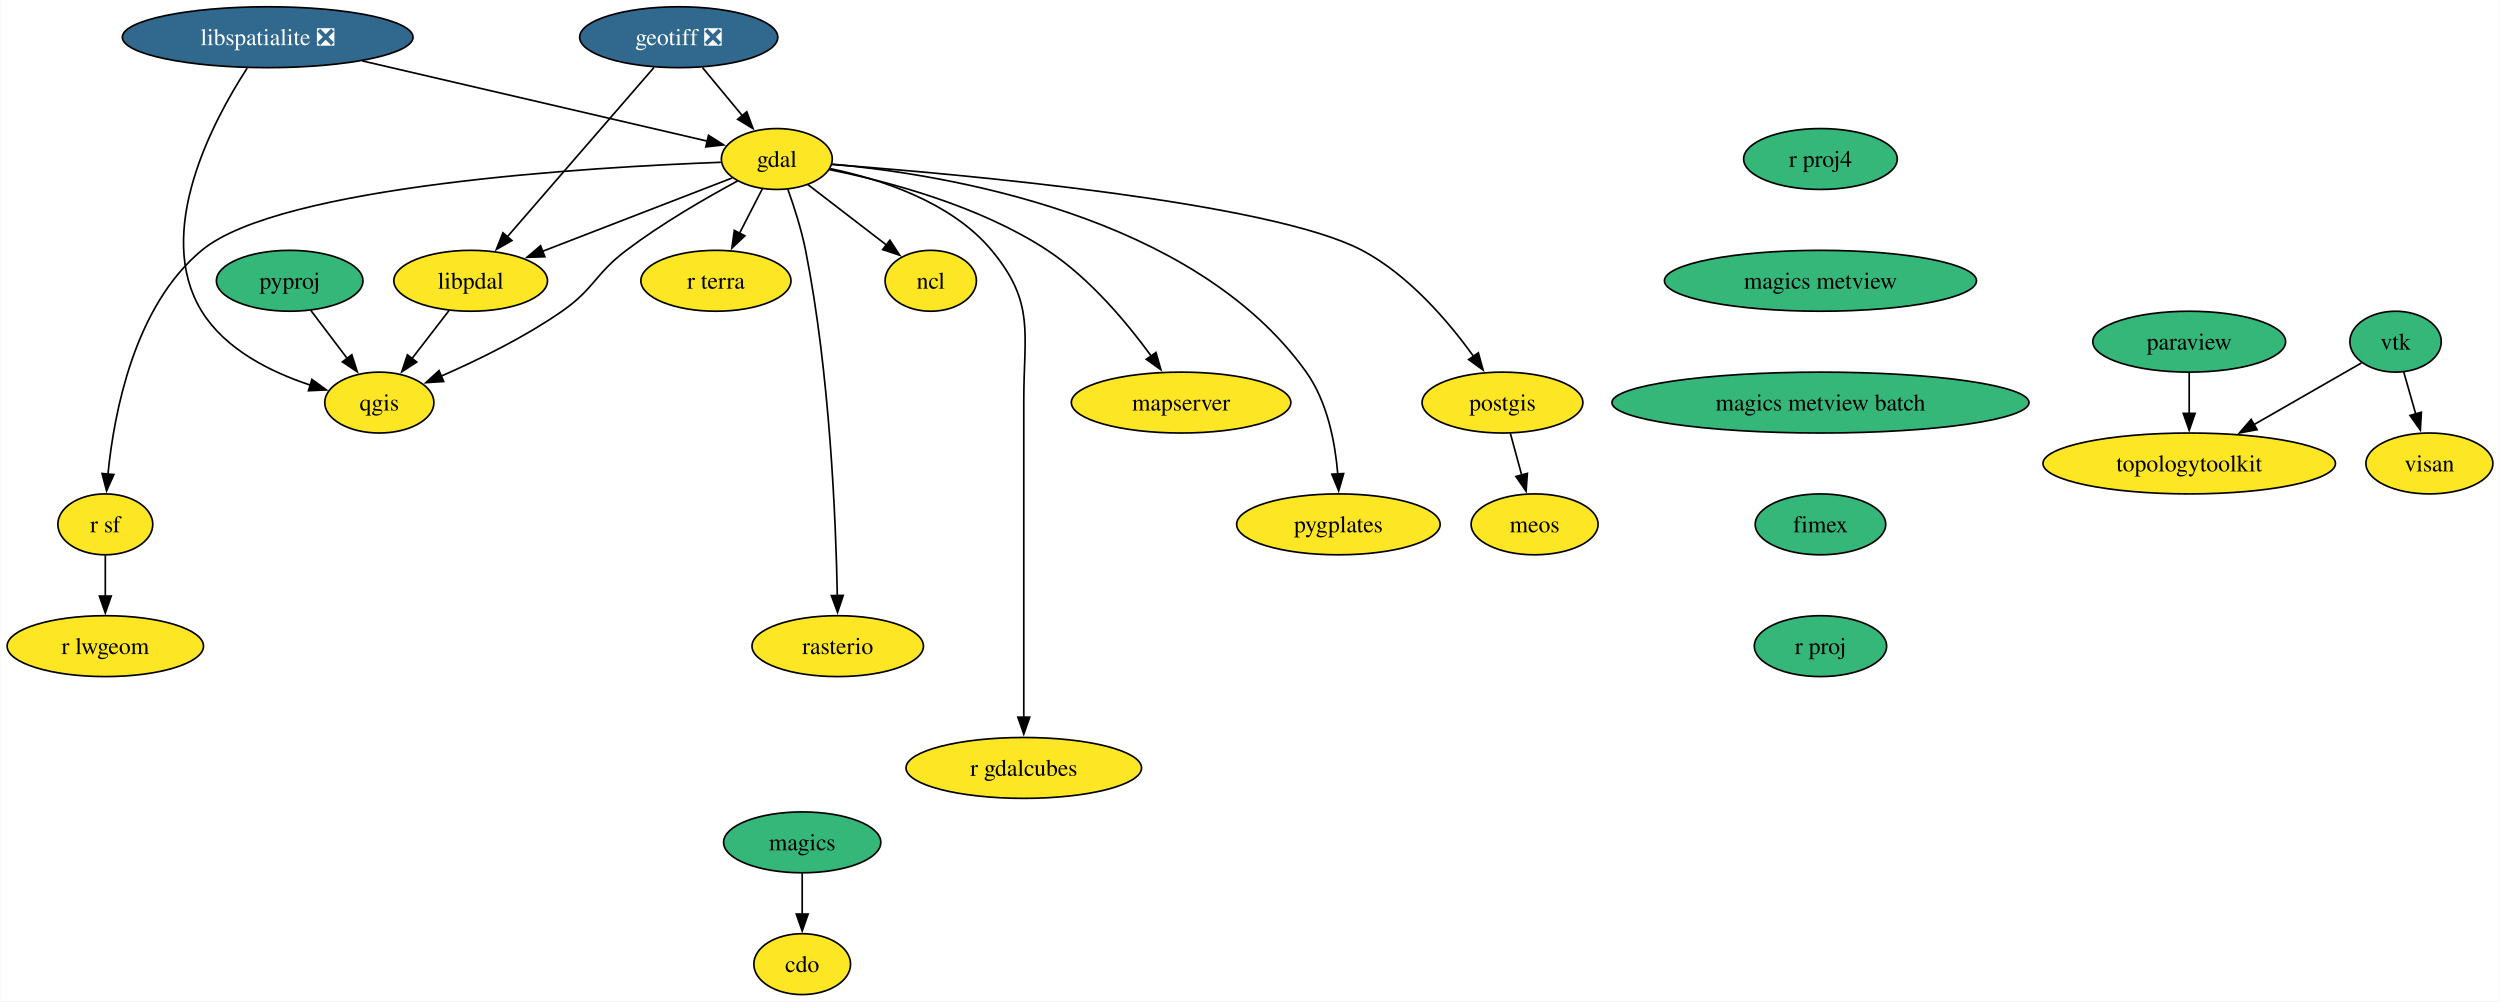
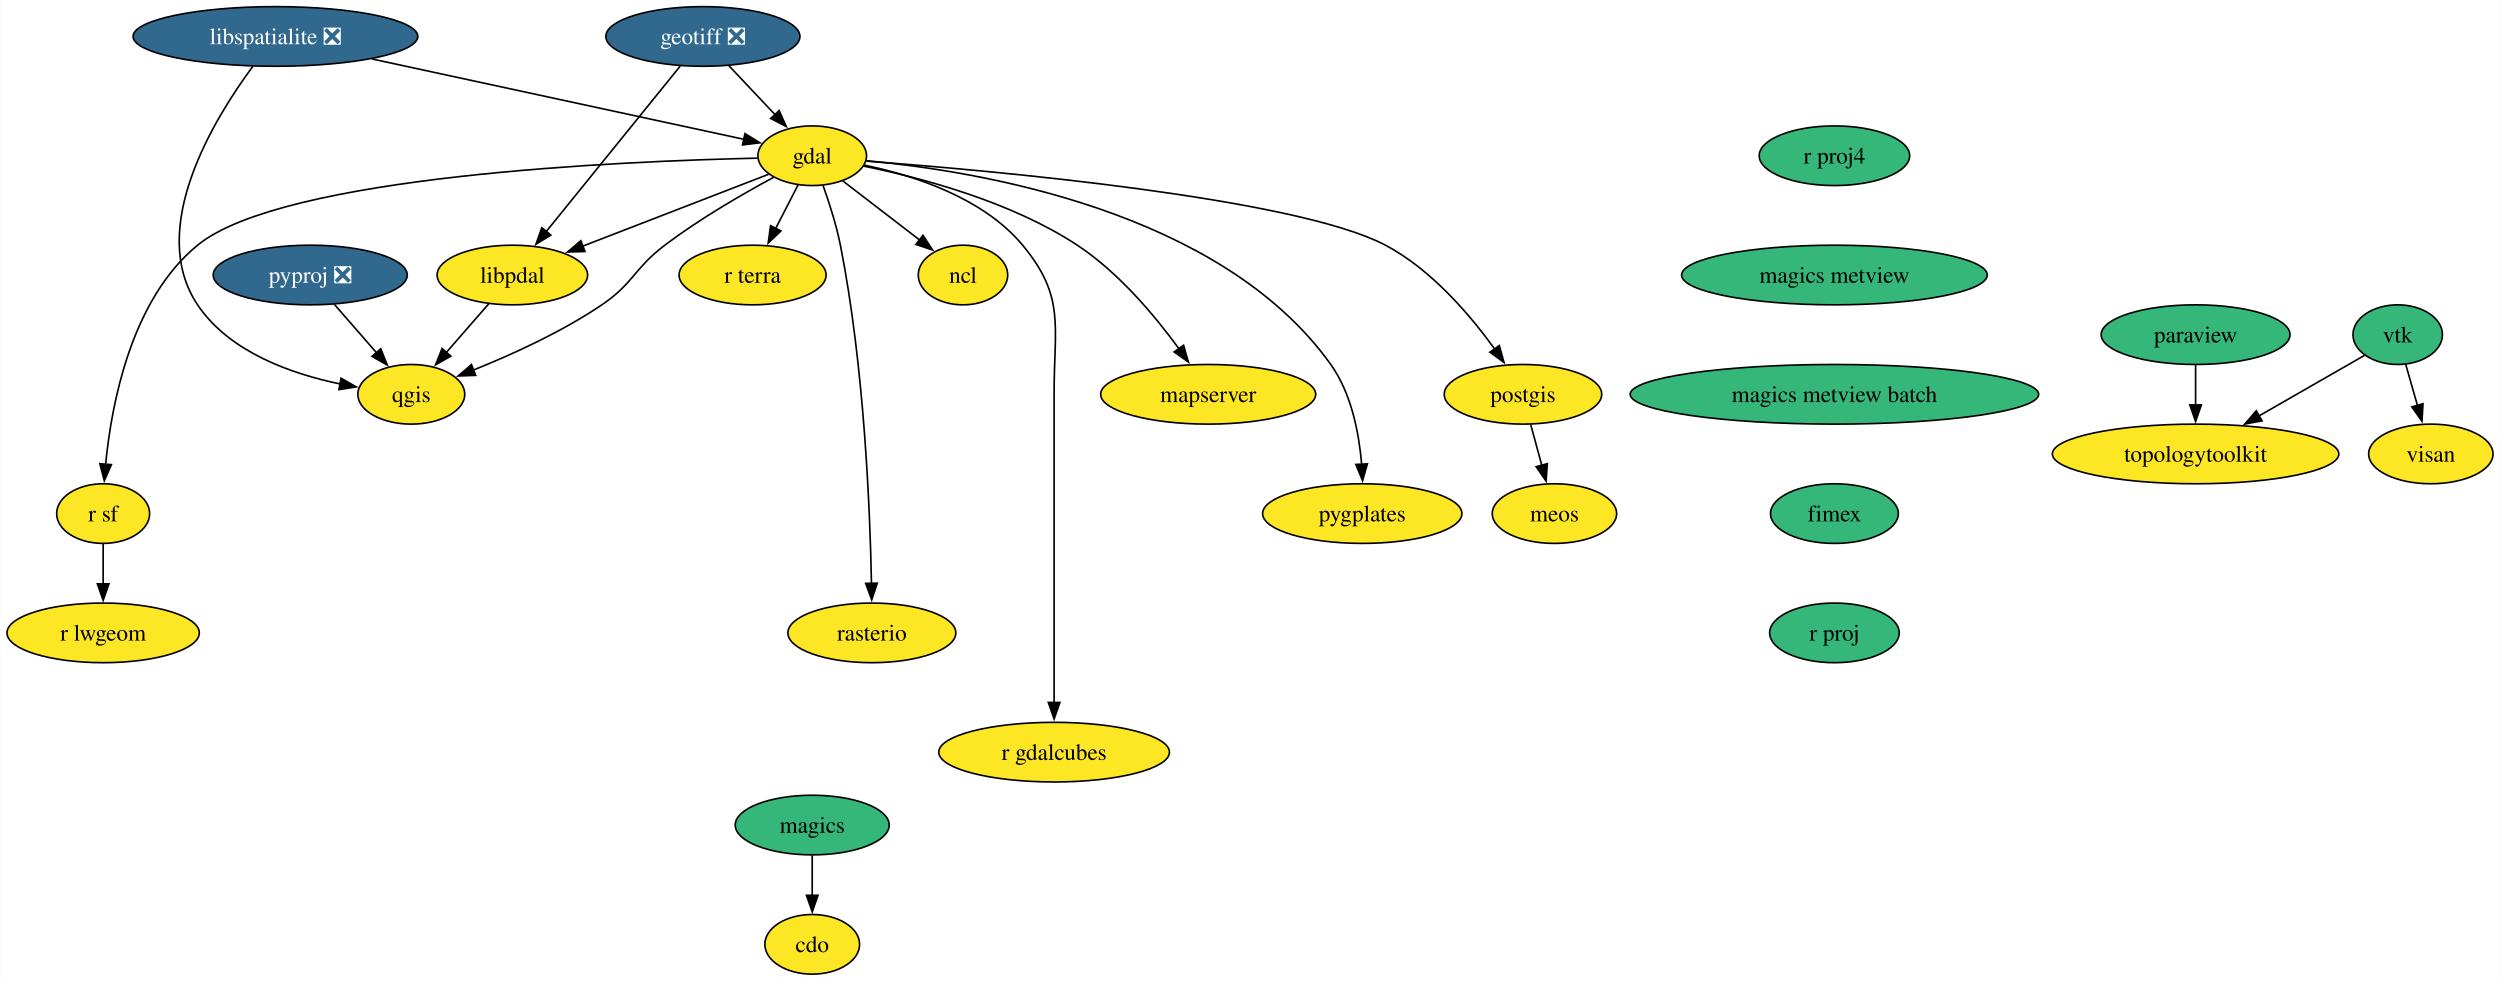
- <svg xmlns="http://www.w3.org/2000/svg" xmlns:xlink="http://www.w3.org/1999/xlink" width="1478pt" height="592pt" viewBox="0.00 0.00 1477.58 592.00">
+ <svg xmlns="http://www.w3.org/2000/svg" xmlns:xlink="http://www.w3.org/1999/xlink" width="1509pt" height="592pt" viewBox="0.00 0.00 1508.58 592.00">
  <g id="graph0" class="graph" transform="scale(1 1) rotate(0) translate(4 588)">
-     <polygon fill="white" stroke="none" points="-4,4 -4,-588 1473.58,-588 1473.58,4 -4,4" />
+     <polygon fill="white" stroke="none" points="-4,4 -4,-588 1504.58,-588 1504.58,4 -4,4" />
    <g id="node1" class="node">
      <g id="a_node1">
        <a xlink:href="https://github.com/conda-forge/cdo-feedstock" xlink:title="cdo">
-           <ellipse fill="#fde725" stroke="black" cx="470.05" cy="-18" rx="28.59" ry="18" />
-           <text text-anchor="middle" x="470.05" y="-13.32" font-family="Times,serif" font-size="14.00">cdo</text>
+           <ellipse fill="#fde725" stroke="black" cx="486.05" cy="-18" rx="28.59" ry="18" />
+           <text text-anchor="middle" x="486.05" y="-13.32" font-family="Times,serif" font-size="14.00">cdo</text>
        </a>
      </g>
    </g>
    <g id="node2" class="node">
      <g id="a_node2">
        <a xlink:href="https://github.com/conda-forge/gdal-feedstock" xlink:title="gdal">
-           <ellipse fill="#fde725" stroke="black" cx="455.05" cy="-494" rx="32.79" ry="18" />
-           <text text-anchor="middle" x="455.05" y="-489.32" font-family="Times,serif" font-size="14.00">gdal</text>
+           <ellipse fill="#fde725" stroke="black" cx="486.05" cy="-494" rx="32.79" ry="18" />
+           <text text-anchor="middle" x="486.05" y="-489.32" font-family="Times,serif" font-size="14.00">gdal</text>
        </a>
      </g>
    </g>
    <g id="node3" class="node">
      <g id="a_node3">
        <a xlink:href="https://github.com/conda-forge/ncl-feedstock" xlink:title="ncl">
-           <ellipse fill="#fde725" stroke="black" cx="546.05" cy="-422" rx="27" ry="18" />
-           <text text-anchor="middle" x="546.05" y="-417.32" font-family="Times,serif" font-size="14.00">ncl</text>
+           <ellipse fill="#fde725" stroke="black" cx="577.05" cy="-422" rx="27" ry="18" />
+           <text text-anchor="middle" x="577.05" y="-417.32" font-family="Times,serif" font-size="14.00">ncl</text>
        </a>
      </g>
    </g>
    <g id="edge1" class="edge">
-       <path fill="none" stroke="black" d="M473.46,-478.83C486.88,-468.51 505.24,-454.39 520.14,-442.93" />
-       <polygon fill="black" stroke="black" points="521.9,-445.99 527.69,-437.12 517.63,-440.44 521.9,-445.99" />
+       <path fill="none" stroke="black" d="M504.46,-478.83C517.88,-468.51 536.24,-454.39 551.14,-442.93" />
+       <polygon fill="black" stroke="black" points="552.9,-445.99 558.69,-437.12 548.63,-440.44 552.9,-445.99" />
    </g>
    <g id="node4" class="node">
      <g id="a_node4">
        <a xlink:href="https://github.com/conda-forge/postgis-feedstock" xlink:title="postgis">
-           <ellipse fill="#fde725" stroke="black" cx="884.05" cy="-350" rx="47.53" ry="18" />
-           <text text-anchor="middle" x="884.05" y="-345.32" font-family="Times,serif" font-size="14.00">postgis</text>
+           <ellipse fill="#fde725" stroke="black" cx="915.05" cy="-350" rx="47.53" ry="18" />
+           <text text-anchor="middle" x="915.05" y="-345.32" font-family="Times,serif" font-size="14.00">postgis</text>
        </a>
      </g>
    </g>
    <g id="edge2" class="edge">
-       <path fill="none" stroke="black" d="M487.77,-490.73C563.18,-485.06 746.85,-468.64 801.05,-440 828.78,-425.34 852.27,-397.75 867.1,-377.15" />
-       <polygon fill="black" stroke="black" points="869.78,-379.43 872.62,-369.22 864.04,-375.43 869.78,-379.43" />
+       <path fill="none" stroke="black" d="M518.77,-490.73C594.18,-485.06 777.85,-468.64 832.05,-440 859.78,-425.34 883.27,-397.75 898.1,-377.15" />
+       <polygon fill="black" stroke="black" points="900.78,-379.43 903.62,-369.22 895.04,-375.43 900.78,-379.43" />
    </g>
    <g id="node5" class="node">
      <g id="a_node5">
        <a xlink:href="https://github.com/conda-forge/qgis-feedstock" xlink:title="qgis">
-           <ellipse fill="#fde725" stroke="black" cx="220.05" cy="-350" rx="32.27" ry="18" />
-           <text text-anchor="middle" x="220.05" y="-345.32" font-family="Times,serif" font-size="14.00">qgis</text>
+           <ellipse fill="#fde725" stroke="black" cx="244.05" cy="-350" rx="32.27" ry="18" />
+           <text text-anchor="middle" x="244.05" y="-345.32" font-family="Times,serif" font-size="14.00">qgis</text>
        </a>
      </g>
    </g>
    <g id="edge3" class="edge">
-       <path fill="none" stroke="black" d="M431.85,-481.03C413.35,-471.06 387.13,-455.95 366.05,-440 347.5,-425.96 347.15,-417.28 328.05,-404 305.75,-388.5 278.24,-375.07 256.56,-365.61" />
-       <polygon fill="black" stroke="black" points="258.09,-362.46 247.52,-361.76 255.35,-368.9 258.09,-362.46" />
+       <path fill="none" stroke="black" d="M462.85,-481.03C444.35,-471.06 418.13,-455.95 397.05,-440 378.5,-425.96 378.31,-417.04 359.05,-404 334.85,-387.62 304.77,-373.96 281.44,-364.61" />
+       <polygon fill="black" stroke="black" points="282.92,-361.43 272.33,-361.05 280.37,-367.95 282.92,-361.43" />
    </g>
    <g id="node6" class="node">
      <g id="a_node6">
        <a xlink:href="https://github.com/conda-forge/r-sf-feedstock" xlink:title="r sf">
          <ellipse fill="#fde725" stroke="black" cx="58.05" cy="-278" rx="28.06" ry="18" />
          <text text-anchor="middle" x="58.05" y="-273.32" font-family="Times,serif" font-size="14.00">r sf</text>
        </a>
      </g>
    </g>
    <g id="edge4" class="edge">
-       <path fill="none" stroke="black" d="M421.96,-492.05C345.87,-489.23 161.43,-478.48 115.05,-440 75.27,-407 63.24,-344.3 59.61,-307.65" />
-       <polygon fill="black" stroke="black" points="63.1,-307.48 58.79,-297.8 56.13,-308.06 63.1,-307.48" />
+       <path fill="none" stroke="black" d="M453,-492.54C372,-490.76 166.45,-482.1 115.05,-440 75.06,-407.25 63.1,-344.47 59.54,-307.72" />
+       <polygon fill="black" stroke="black" points="63.04,-307.54 58.75,-297.85 56.06,-308.1 63.04,-307.54" />
    </g>
    <g id="node7" class="node">
      <g id="a_node7">
        <a xlink:href="https://github.com/conda-forge/rasterio-feedstock" xlink:title="rasterio">
-           <ellipse fill="#fde725" stroke="black" cx="491.05" cy="-206" rx="50.68" ry="18" />
-           <text text-anchor="middle" x="491.05" y="-201.33" font-family="Times,serif" font-size="14.00">rasterio</text>
+           <ellipse fill="#fde725" stroke="black" cx="522.05" cy="-206" rx="50.68" ry="18" />
+           <text text-anchor="middle" x="522.05" y="-201.33" font-family="Times,serif" font-size="14.00">rasterio</text>
        </a>
      </g>
    </g>
    <g id="edge5" class="edge">
-       <path fill="none" stroke="black" d="M461.57,-476.08C465.26,-465.8 469.6,-452.32 472.05,-440 486.45,-367.41 489.98,-280.01 490.81,-235.73" />
-       <polygon fill="black" stroke="black" points="494.31,-236 490.96,-225.95 487.31,-235.89 494.31,-236" />
+       <path fill="none" stroke="black" d="M492.57,-476.08C496.26,-465.8 500.6,-452.32 503.05,-440 517.45,-367.41 520.98,-280.01 521.81,-235.73" />
+       <polygon fill="black" stroke="black" points="525.31,-236 521.96,-225.95 518.31,-235.89 525.31,-236" />
    </g>
    <g id="node8" class="node">
      <g id="a_node8">
        <a xlink:href="https://github.com/conda-forge/r-gdalcubes-feedstock" xlink:title="r gdalcubes">
-           <ellipse fill="#fde725" stroke="black" cx="601.05" cy="-134" rx="69.62" ry="18" />
-           <text text-anchor="middle" x="601.05" y="-129.32" font-family="Times,serif" font-size="14.00">r gdalcubes</text>
+           <ellipse fill="#fde725" stroke="black" cx="632.05" cy="-134" rx="69.62" ry="18" />
+           <text text-anchor="middle" x="632.05" y="-129.32" font-family="Times,serif" font-size="14.00">r gdalcubes</text>
        </a>
      </g>
    </g>
    <g id="edge6" class="edge">
-       <path fill="none" stroke="black" d="M486.59,-488.3C515.75,-482.26 558.09,-468.86 582.05,-440 607.88,-408.88 601.05,-391.45 601.05,-351 601.05,-351 601.05,-351 601.05,-277 601.05,-237.74 601.05,-192.38 601.05,-163.69" />
-       <polygon fill="black" stroke="black" points="604.55,-164 601.05,-154 597.55,-164 604.55,-164" />
+       <path fill="none" stroke="black" d="M517.59,-488.3C546.75,-482.26 589.09,-468.86 613.05,-440 638.88,-408.88 632.05,-391.45 632.05,-351 632.05,-351 632.05,-351 632.05,-277 632.05,-237.74 632.05,-192.38 632.05,-163.69" />
+       <polygon fill="black" stroke="black" points="635.55,-164 632.05,-154 628.55,-164 635.55,-164" />
    </g>
    <g id="node9" class="node">
      <g id="a_node9">
        <a xlink:href="https://github.com/conda-forge/r-terra-feedstock" xlink:title="r terra">
-           <ellipse fill="#fde725" stroke="black" cx="419.05" cy="-422" rx="44.37" ry="18" />
-           <text text-anchor="middle" x="419.05" y="-417.32" font-family="Times,serif" font-size="14.00">r terra</text>
+           <ellipse fill="#fde725" stroke="black" cx="450.05" cy="-422" rx="44.37" ry="18" />
+           <text text-anchor="middle" x="450.05" y="-417.32" font-family="Times,serif" font-size="14.00">r terra</text>
        </a>
      </g>
    </g>
    <g id="edge7" class="edge">
-       <path fill="none" stroke="black" d="M446.52,-476.41C442.45,-468.51 437.49,-458.85 432.9,-449.94" />
-       <polygon fill="black" stroke="black" points="436.15,-448.59 428.46,-441.3 429.92,-451.8 436.15,-448.59" />
+       <path fill="none" stroke="black" d="M477.52,-476.41C473.45,-468.51 468.49,-458.85 463.9,-449.94" />
+       <polygon fill="black" stroke="black" points="467.15,-448.59 459.46,-441.3 460.92,-451.8 467.15,-448.59" />
    </g>
    <g id="node10" class="node">
      <g id="a_node10">
        <a xlink:href="https://github.com/conda-forge/mapserver-feedstock" xlink:title="mapserver">
-           <ellipse fill="#fde725" stroke="black" cx="694.05" cy="-350" rx="64.89" ry="18" />
-           <text text-anchor="middle" x="694.05" y="-345.32" font-family="Times,serif" font-size="14.00">mapserver</text>
+           <ellipse fill="#fde725" stroke="black" cx="725.05" cy="-350" rx="64.89" ry="18" />
+           <text text-anchor="middle" x="725.05" y="-345.32" font-family="Times,serif" font-size="14.00">mapserver</text>
        </a>
      </g>
    </g>
    <g id="edge8" class="edge">
-       <path fill="none" stroke="black" d="M486.04,-487.74C519.91,-480.9 574.72,-466.56 615.05,-440 639.99,-423.57 661.96,-397.31 676.35,-377.57" />
-       <polygon fill="black" stroke="black" points="679.19,-379.62 682.11,-369.43 673.48,-375.58 679.19,-379.62" />
+       <path fill="none" stroke="black" d="M517.04,-487.74C550.91,-480.9 605.72,-466.56 646.05,-440 670.99,-423.57 692.96,-397.31 707.35,-377.57" />
+       <polygon fill="black" stroke="black" points="710.19,-379.62 713.11,-369.43 704.48,-375.58 710.19,-379.62" />
    </g>
    <g id="node11" class="node">
      <g id="a_node11">
        <a xlink:href="https://github.com/conda-forge/pygplates-feedstock" xlink:title="pygplates">
-           <ellipse fill="#fde725" stroke="black" cx="787.05" cy="-278" rx="60.15" ry="18" />
-           <text text-anchor="middle" x="787.05" y="-273.32" font-family="Times,serif" font-size="14.00">pygplates</text>
+           <ellipse fill="#fde725" stroke="black" cx="818.05" cy="-278" rx="60.15" ry="18" />
+           <text text-anchor="middle" x="818.05" y="-273.32" font-family="Times,serif" font-size="14.00">pygplates</text>
        </a>
      </g>
    </g>
    <g id="edge9" class="edge">
-       <path fill="none" stroke="black" d="M487.83,-490.97C553.7,-484.95 701.46,-461.2 768.05,-368 780.55,-350.49 785.13,-326.43 786.68,-307.74" />
-       <polygon fill="black" stroke="black" points="790.17,-308.04 787.22,-297.86 783.18,-307.66 790.17,-308.04" />
+       <path fill="none" stroke="black" d="M518.83,-490.97C584.7,-484.95 732.46,-461.2 799.05,-368 811.55,-350.49 816.13,-326.43 817.68,-307.74" />
+       <polygon fill="black" stroke="black" points="821.17,-308.04 818.22,-297.86 814.18,-307.66 821.17,-308.04" />
    </g>
    <g id="node12" class="node">
      <g id="a_node12">
        <a xlink:href="https://github.com/conda-forge/libpdal-feedstock" xlink:title="libpdal">
-           <ellipse fill="#fde725" stroke="black" cx="274.05" cy="-422" rx="45.42" ry="18" />
-           <text text-anchor="middle" x="274.05" y="-417.32" font-family="Times,serif" font-size="14.00">libpdal</text>
+           <ellipse fill="#fde725" stroke="black" cx="305.05" cy="-422" rx="45.42" ry="18" />
+           <text text-anchor="middle" x="305.05" y="-417.32" font-family="Times,serif" font-size="14.00">libpdal</text>
        </a>
      </g>
    </g>
    <g id="edge10" class="edge">
-       <path fill="none" stroke="black" d="M428.73,-482.82C399.23,-471.41 350.98,-452.75 316.21,-439.31" />
-       <polygon fill="black" stroke="black" points="317.89,-436.2 307.3,-435.86 315.37,-442.73 317.89,-436.2" />
+       <path fill="none" stroke="black" d="M459.73,-482.82C430.23,-471.41 381.98,-452.75 347.21,-439.31" />
+       <polygon fill="black" stroke="black" points="348.89,-436.2 338.3,-435.86 346.37,-442.73 348.89,-436.2" />
    </g>
    <g id="node13" class="node">
      <g id="a_node13">
        <a xlink:href="https://github.com/conda-forge/meos-feedstock" xlink:title="meos">
-           <ellipse fill="#fde725" stroke="black" cx="903.05" cy="-278" rx="37.53" ry="18" />
-           <text text-anchor="middle" x="903.05" y="-273.32" font-family="Times,serif" font-size="14.00">meos</text>
+           <ellipse fill="#fde725" stroke="black" cx="934.05" cy="-278" rx="37.53" ry="18" />
+           <text text-anchor="middle" x="934.05" y="-273.32" font-family="Times,serif" font-size="14.00">meos</text>
        </a>
      </g>
    </g>
    <g id="edge11" class="edge">
-       <path fill="none" stroke="black" d="M888.74,-331.7C890.77,-324.24 893.19,-315.32 895.46,-306.97" />
-       <polygon fill="black" stroke="black" points="898.77,-308.13 898.01,-297.57 892.01,-306.3 898.77,-308.13" />
+       <path fill="none" stroke="black" d="M919.74,-331.7C921.77,-324.24 924.19,-315.32 926.46,-306.97" />
+       <polygon fill="black" stroke="black" points="929.77,-308.13 929.01,-297.57 923.01,-306.3 929.77,-308.13" />
    </g>
    <g id="node14" class="node">
      <g id="a_node14">
        <a xlink:href="https://github.com/conda-forge/r-lwgeom-feedstock" xlink:title="r lwgeom">
          <ellipse fill="#fde725" stroke="black" cx="58.05" cy="-206" rx="58.05" ry="18" />
          <text text-anchor="middle" x="58.05" y="-201.33" font-family="Times,serif" font-size="14.00">r lwgeom</text>
        </a>
      </g>
    </g>
    <g id="edge12" class="edge">
      <path fill="none" stroke="black" d="M58.05,-259.7C58.05,-252.41 58.05,-243.73 58.05,-235.54" />
      <polygon fill="black" stroke="black" points="61.55,-235.62 58.05,-225.62 54.55,-235.62 61.55,-235.62" />
    </g>
    <g id="edge13" class="edge">
-       <path fill="none" stroke="black" d="M261.25,-404.41C254.7,-395.92 246.59,-385.41 239.31,-375.96" />
-       <polygon fill="black" stroke="black" points="242.18,-373.97 233.31,-368.19 236.64,-378.24 242.18,-373.97" />
+       <path fill="none" stroke="black" d="M290.9,-404.76C283.25,-395.98 273.64,-384.96 265.13,-375.19" />
+       <polygon fill="black" stroke="black" points="267.9,-373.05 258.69,-367.81 262.62,-377.65 267.9,-373.05" />
    </g>
    <g id="node15" class="node">
      <g id="a_node15">
        <a xlink:href="https://github.com/conda-forge/geotiff-feedstock/pull/76" xlink:title="geotiff ❎">
-           <ellipse fill="#31688e" stroke="black" cx="397.05" cy="-566" rx="58.57" ry="18" />
-           <text text-anchor="middle" x="397.05" y="-561.33" font-family="Times,serif" font-size="14.00" fill="white">geotiff ❎</text>
+           <ellipse fill="#31688e" stroke="black" cx="420.05" cy="-566" rx="58.57" ry="18" />
+           <text text-anchor="middle" x="420.05" y="-561.33" font-family="Times,serif" font-size="14.00" fill="white">geotiff ❎</text>
        </a>
      </g>
    </g>
    <g id="edge14" class="edge">
-       <path fill="none" stroke="black" d="M411.09,-548.05C418.2,-539.47 426.97,-528.89 434.8,-519.44" />
-       <polygon fill="black" stroke="black" points="437.28,-521.93 440.97,-511.99 431.89,-517.46 437.28,-521.93" />
+       <path fill="none" stroke="black" d="M435.69,-548.41C444.06,-539.53 454.52,-528.44 463.73,-518.67" />
+       <polygon fill="black" stroke="black" points="466.07,-521.29 470.38,-511.61 460.98,-516.49 466.07,-521.29" />
    </g>
    <g id="edge15" class="edge">
-       <path fill="none" stroke="black" d="M382.45,-548.15C360.98,-523.36 320.72,-476.88 295.76,-448.07" />
-       <polygon fill="black" stroke="black" points="298.43,-445.8 289.23,-440.53 293.13,-450.38 298.43,-445.8" />
+       <path fill="none" stroke="black" d="M406.4,-548.15C386.33,-523.36 348.68,-476.88 325.35,-448.07" />
+       <polygon fill="black" stroke="black" points="328.28,-446.13 319.27,-440.56 322.84,-450.54 328.28,-446.13" />
    </g>
    <g id="node16" class="node">
      <g id="a_node16">
        <a xlink:href="https://github.com/conda-forge/libspatialite-feedstock/pull/117" xlink:title="libspatialite ❎">
-           <ellipse fill="#31688e" stroke="black" cx="154.05" cy="-566" rx="85.93" ry="18" />
-           <text text-anchor="middle" x="154.05" y="-561.33" font-family="Times,serif" font-size="14.00" fill="white">libspatialite ❎</text>
+           <ellipse fill="#31688e" stroke="black" cx="162.05" cy="-566" rx="85.93" ry="18" />
+           <text text-anchor="middle" x="162.05" y="-561.33" font-family="Times,serif" font-size="14.00" fill="white">libspatialite ❎</text>
        </a>
      </g>
    </g>
    <g id="edge16" class="edge">
-       <path fill="none" stroke="black" d="M209.96,-552C269.2,-538.22 361.31,-516.8 414.13,-504.52" />
-       <polygon fill="black" stroke="black" points="414.67,-507.98 423.61,-502.31 413.08,-501.17 414.67,-507.98" />
+       <path fill="none" stroke="black" d="M220.35,-552.4C285.12,-538.41 388.04,-516.17 444.91,-503.89" />
+       <polygon fill="black" stroke="black" points="445.46,-507.35 454.5,-501.82 443.98,-500.51 445.46,-507.35" />
    </g>
    <g id="edge17" class="edge">
-       <path fill="none" stroke="black" d="M141.9,-547.69C121.76,-516.68 86.41,-450.54 115.05,-404 129.03,-381.28 156.08,-367.95 179.22,-360.34" />
-       <polygon fill="black" stroke="black" points="180.17,-363.71 188.74,-357.48 178.16,-357 180.17,-363.71" />
+       <path fill="none" stroke="black" d="M148.51,-548.07C125.49,-517.08 84.08,-450.2 115.05,-404 134.17,-375.47 171.72,-362.28 201.4,-356.2" />
+       <polygon fill="black" stroke="black" points="201.64,-359.71 210.84,-354.47 200.37,-352.82 201.64,-359.71" />
    </g>
    <g id="node17" class="node">
      <g id="a_node17">
        <a xlink:href="https://github.com/conda-forge/magics-feedstock" xlink:title="magics">
-           <ellipse fill="#35b779" stroke="black" cx="470.05" cy="-90" rx="46.47" ry="18" />
-           <text text-anchor="middle" x="470.05" y="-85.33" font-family="Times,serif" font-size="14.00">magics</text>
+           <ellipse fill="#35b779" stroke="black" cx="486.05" cy="-90" rx="46.47" ry="18" />
+           <text text-anchor="middle" x="486.05" y="-85.33" font-family="Times,serif" font-size="14.00">magics</text>
        </a>
      </g>
    </g>
    <g id="edge18" class="edge">
-       <path fill="none" stroke="black" d="M470.05,-71.7C470.05,-64.41 470.05,-55.73 470.05,-47.54" />
-       <polygon fill="black" stroke="black" points="473.55,-47.62 470.05,-37.62 466.55,-47.62 473.55,-47.62" />
+       <path fill="none" stroke="black" d="M486.05,-71.7C486.05,-64.41 486.05,-55.73 486.05,-47.54" />
+       <polygon fill="black" stroke="black" points="489.55,-47.62 486.05,-37.62 482.55,-47.62 489.55,-47.62" />
    </g>
    <g id="node18" class="node">
      <g id="a_node18">
        <a xlink:href="https://github.com/conda-forge/paraview-feedstock" xlink:title="paraview">
-           <ellipse fill="#35b779" stroke="black" cx="1290.05" cy="-386" rx="57" ry="18" />
-           <text text-anchor="middle" x="1290.05" y="-381.32" font-family="Times,serif" font-size="14.00">paraview</text>
+           <ellipse fill="#35b779" stroke="black" cx="1321.05" cy="-386" rx="57" ry="18" />
+           <text text-anchor="middle" x="1321.05" y="-381.32" font-family="Times,serif" font-size="14.00">paraview</text>
        </a>
      </g>
    </g>
    <g id="node19" class="node">
      <g id="a_node19">
        <a xlink:href="https://github.com/conda-forge/topologytoolkit-feedstock" xlink:title="topologytoolkit">
-           <ellipse fill="#fde725" stroke="black" cx="1290.05" cy="-314" rx="86.46" ry="18" />
-           <text text-anchor="middle" x="1290.05" y="-309.32" font-family="Times,serif" font-size="14.00">topologytoolkit</text>
+           <ellipse fill="#fde725" stroke="black" cx="1321.05" cy="-314" rx="86.46" ry="18" />
+           <text text-anchor="middle" x="1321.05" y="-309.32" font-family="Times,serif" font-size="14.00">topologytoolkit</text>
        </a>
      </g>
    </g>
    <g id="edge19" class="edge">
-       <path fill="none" stroke="black" d="M1290.05,-367.7C1290.05,-360.41 1290.05,-351.73 1290.05,-343.54" />
-       <polygon fill="black" stroke="black" points="1293.55,-343.62 1290.05,-333.62 1286.55,-343.62 1293.55,-343.62" />
+       <path fill="none" stroke="black" d="M1321.05,-367.7C1321.05,-360.41 1321.05,-351.73 1321.05,-343.54" />
+       <polygon fill="black" stroke="black" points="1324.55,-343.62 1321.05,-333.62 1317.55,-343.62 1324.55,-343.62" />
    </g>
    <g id="node20" class="node">
      <g id="a_node20">
-         <a xlink:href="https://github.com/conda-forge/pyproj-feedstock" xlink:title="pyproj">
-           <ellipse fill="#35b779" stroke="black" cx="167.05" cy="-422" rx="43.32" ry="18" />
-           <text text-anchor="middle" x="167.05" y="-417.32" font-family="Times,serif" font-size="14.00">pyproj</text>
+         <a xlink:href="https://github.com/conda-forge/pyproj-feedstock/pull/158" xlink:title="pyproj ❎">
+           <ellipse fill="#31688e" stroke="black" cx="183.05" cy="-422" rx="58.57" ry="18" />
+           <text text-anchor="middle" x="183.05" y="-417.32" font-family="Times,serif" font-size="14.00" fill="white">pyproj ❎</text>
        </a>
      </g>
    </g>
    <g id="edge20" class="edge">
-       <path fill="none" stroke="black" d="M179.61,-404.41C186.04,-395.92 193.99,-385.41 201.15,-375.96" />
-       <polygon fill="black" stroke="black" points="203.78,-378.28 207.03,-368.19 198.2,-374.05 203.78,-378.28" />
+       <path fill="none" stroke="black" d="M197.5,-404.41C205.16,-395.62 214.71,-384.66 223.16,-374.96" />
+       <polygon fill="black" stroke="black" points="225.61,-377.49 229.54,-367.65 220.33,-372.89 225.61,-377.49" />
    </g>
    <g id="node21" class="node">
      <g id="a_node21">
        <a xlink:href="https://github.com/conda-forge/r-proj4-feedstock" xlink:title="r proj4">
-           <ellipse fill="#35b779" stroke="black" cx="1072.05" cy="-494" rx="45.42" ry="18" />
-           <text text-anchor="middle" x="1072.05" y="-489.32" font-family="Times,serif" font-size="14.00">r proj4</text>
+           <ellipse fill="#35b779" stroke="black" cx="1103.05" cy="-494" rx="45.42" ry="18" />
+           <text text-anchor="middle" x="1103.05" y="-489.32" font-family="Times,serif" font-size="14.00">r proj4</text>
        </a>
      </g>
    </g>
    <g id="node22" class="node">
      <g id="a_node22">
        <a xlink:href="https://github.com/conda-forge/magics-metview-feedstock" xlink:title="magics metview">
-           <ellipse fill="#35b779" stroke="black" cx="1072.05" cy="-422" rx="92.25" ry="18" />
-           <text text-anchor="middle" x="1072.05" y="-417.32" font-family="Times,serif" font-size="14.00">magics metview</text>
+           <ellipse fill="#35b779" stroke="black" cx="1103.05" cy="-422" rx="92.25" ry="18" />
+           <text text-anchor="middle" x="1103.05" y="-417.32" font-family="Times,serif" font-size="14.00">magics metview</text>
        </a>
      </g>
    </g>
    <g id="node25" class="node">
      <g id="a_node25">
        <a xlink:href="https://github.com/conda-forge/magics-metview-batch-feedstock" xlink:title="magics metview batch">
-           <ellipse fill="#35b779" stroke="black" cx="1072.05" cy="-350" rx="123.29" ry="18" />
-           <text text-anchor="middle" x="1072.05" y="-345.32" font-family="Times,serif" font-size="14.00">magics metview batch</text>
+           <ellipse fill="#35b779" stroke="black" cx="1103.05" cy="-350" rx="123.29" ry="18" />
+           <text text-anchor="middle" x="1103.05" y="-345.32" font-family="Times,serif" font-size="14.00">magics metview batch</text>
        </a>
      </g>
    </g>
    <g id="node23" class="node">
      <g id="a_node23">
        <a xlink:href="https://github.com/conda-forge/vtk-feedstock" xlink:title="vtk">
-           <ellipse fill="#35b779" stroke="black" cx="1412.05" cy="-386" rx="27.01" ry="18" />
-           <text text-anchor="middle" x="1412.05" y="-381.32" font-family="Times,serif" font-size="14.00">vtk</text>
+           <ellipse fill="#35b779" stroke="black" cx="1443.05" cy="-386" rx="27.01" ry="18" />
+           <text text-anchor="middle" x="1443.05" y="-381.32" font-family="Times,serif" font-size="14.00">vtk</text>
        </a>
      </g>
    </g>
    <g id="edge22" class="edge">
-       <path fill="none" stroke="black" d="M1391.9,-373.44C1374.69,-363.56 1349.44,-349.08 1328.38,-337" />
-       <polygon fill="black" stroke="black" points="1330.17,-333.98 1319.75,-332.04 1326.68,-340.06 1330.17,-333.98" />
+       <path fill="none" stroke="black" d="M1422.9,-373.44C1405.69,-363.56 1380.44,-349.08 1359.38,-337" />
+       <polygon fill="black" stroke="black" points="1361.17,-333.98 1350.75,-332.04 1357.68,-340.06 1361.17,-333.98" />
    </g>
    <g id="node24" class="node">
      <g id="a_node24">
        <a xlink:href="https://github.com/conda-forge/visan-feedstock" xlink:title="visan">
-           <ellipse fill="#fde725" stroke="black" cx="1432.05" cy="-314" rx="37.53" ry="18" />
-           <text text-anchor="middle" x="1432.05" y="-309.32" font-family="Times,serif" font-size="14.00">visan</text>
+           <ellipse fill="#fde725" stroke="black" cx="1463.05" cy="-314" rx="37.53" ry="18" />
+           <text text-anchor="middle" x="1463.05" y="-309.32" font-family="Times,serif" font-size="14.00">visan</text>
        </a>
      </g>
    </g>
    <g id="edge23" class="edge">
-       <path fill="none" stroke="black" d="M1416.89,-368.05C1419.02,-360.6 1421.58,-351.64 1423.98,-343.22" />
-       <polygon fill="black" stroke="black" points="1427.31,-344.31 1426.7,-333.73 1420.58,-342.38 1427.31,-344.31" />
+       <path fill="none" stroke="black" d="M1447.89,-368.05C1450.02,-360.6 1452.58,-351.64 1454.98,-343.22" />
+       <polygon fill="black" stroke="black" points="1458.31,-344.31 1457.7,-333.73 1451.58,-342.38 1458.31,-344.31" />
    </g>
    <g id="node26" class="node">
      <g id="a_node26">
        <a xlink:href="https://github.com/conda-forge/fimex-feedstock" xlink:title="fimex">
-           <ellipse fill="#35b779" stroke="black" cx="1072.05" cy="-278" rx="38.58" ry="18" />
-           <text text-anchor="middle" x="1072.05" y="-273.32" font-family="Times,serif" font-size="14.00">fimex</text>
+           <ellipse fill="#35b779" stroke="black" cx="1103.05" cy="-278" rx="38.58" ry="18" />
+           <text text-anchor="middle" x="1103.05" y="-273.32" font-family="Times,serif" font-size="14.00">fimex</text>
        </a>
      </g>
    </g>
    <g id="node27" class="node">
      <g id="a_node27">
        <a xlink:href="https://github.com/conda-forge/r-proj-feedstock" xlink:title="r proj">
-           <ellipse fill="#35b779" stroke="black" cx="1072.05" cy="-206" rx="39.11" ry="18" />
-           <text text-anchor="middle" x="1072.05" y="-201.32" font-family="Times,serif" font-size="14.00">r proj</text>
+           <ellipse fill="#35b779" stroke="black" cx="1103.05" cy="-206" rx="39.11" ry="18" />
+           <text text-anchor="middle" x="1103.05" y="-201.32" font-family="Times,serif" font-size="14.00">r proj</text>
        </a>
      </g>
    </g>
  </g>
</svg>
